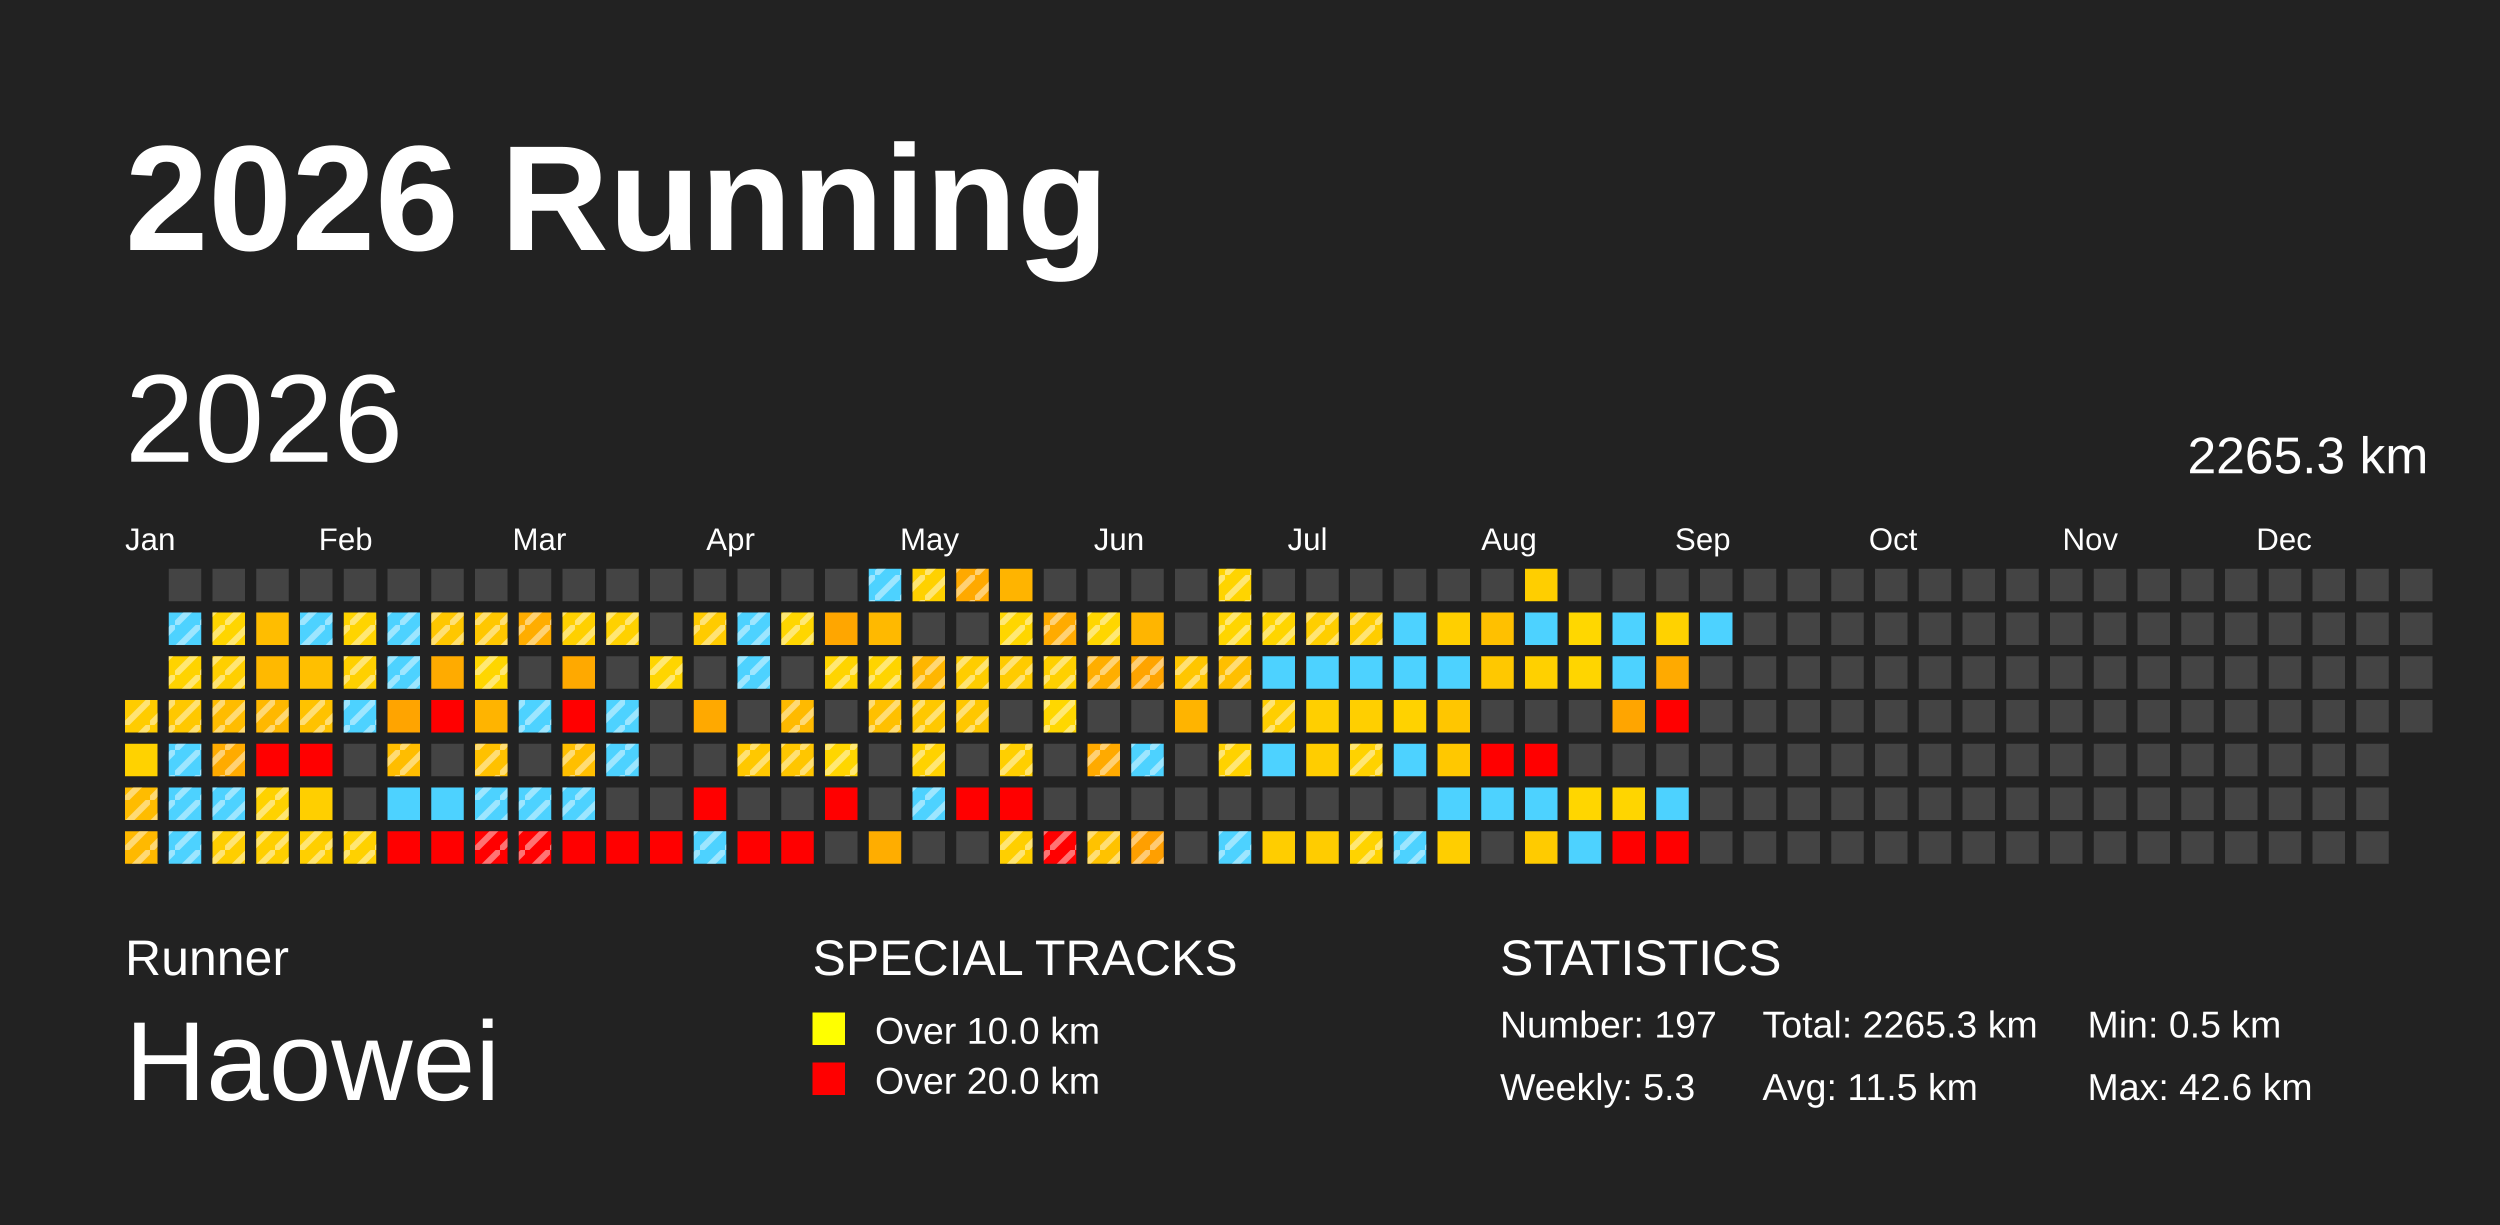
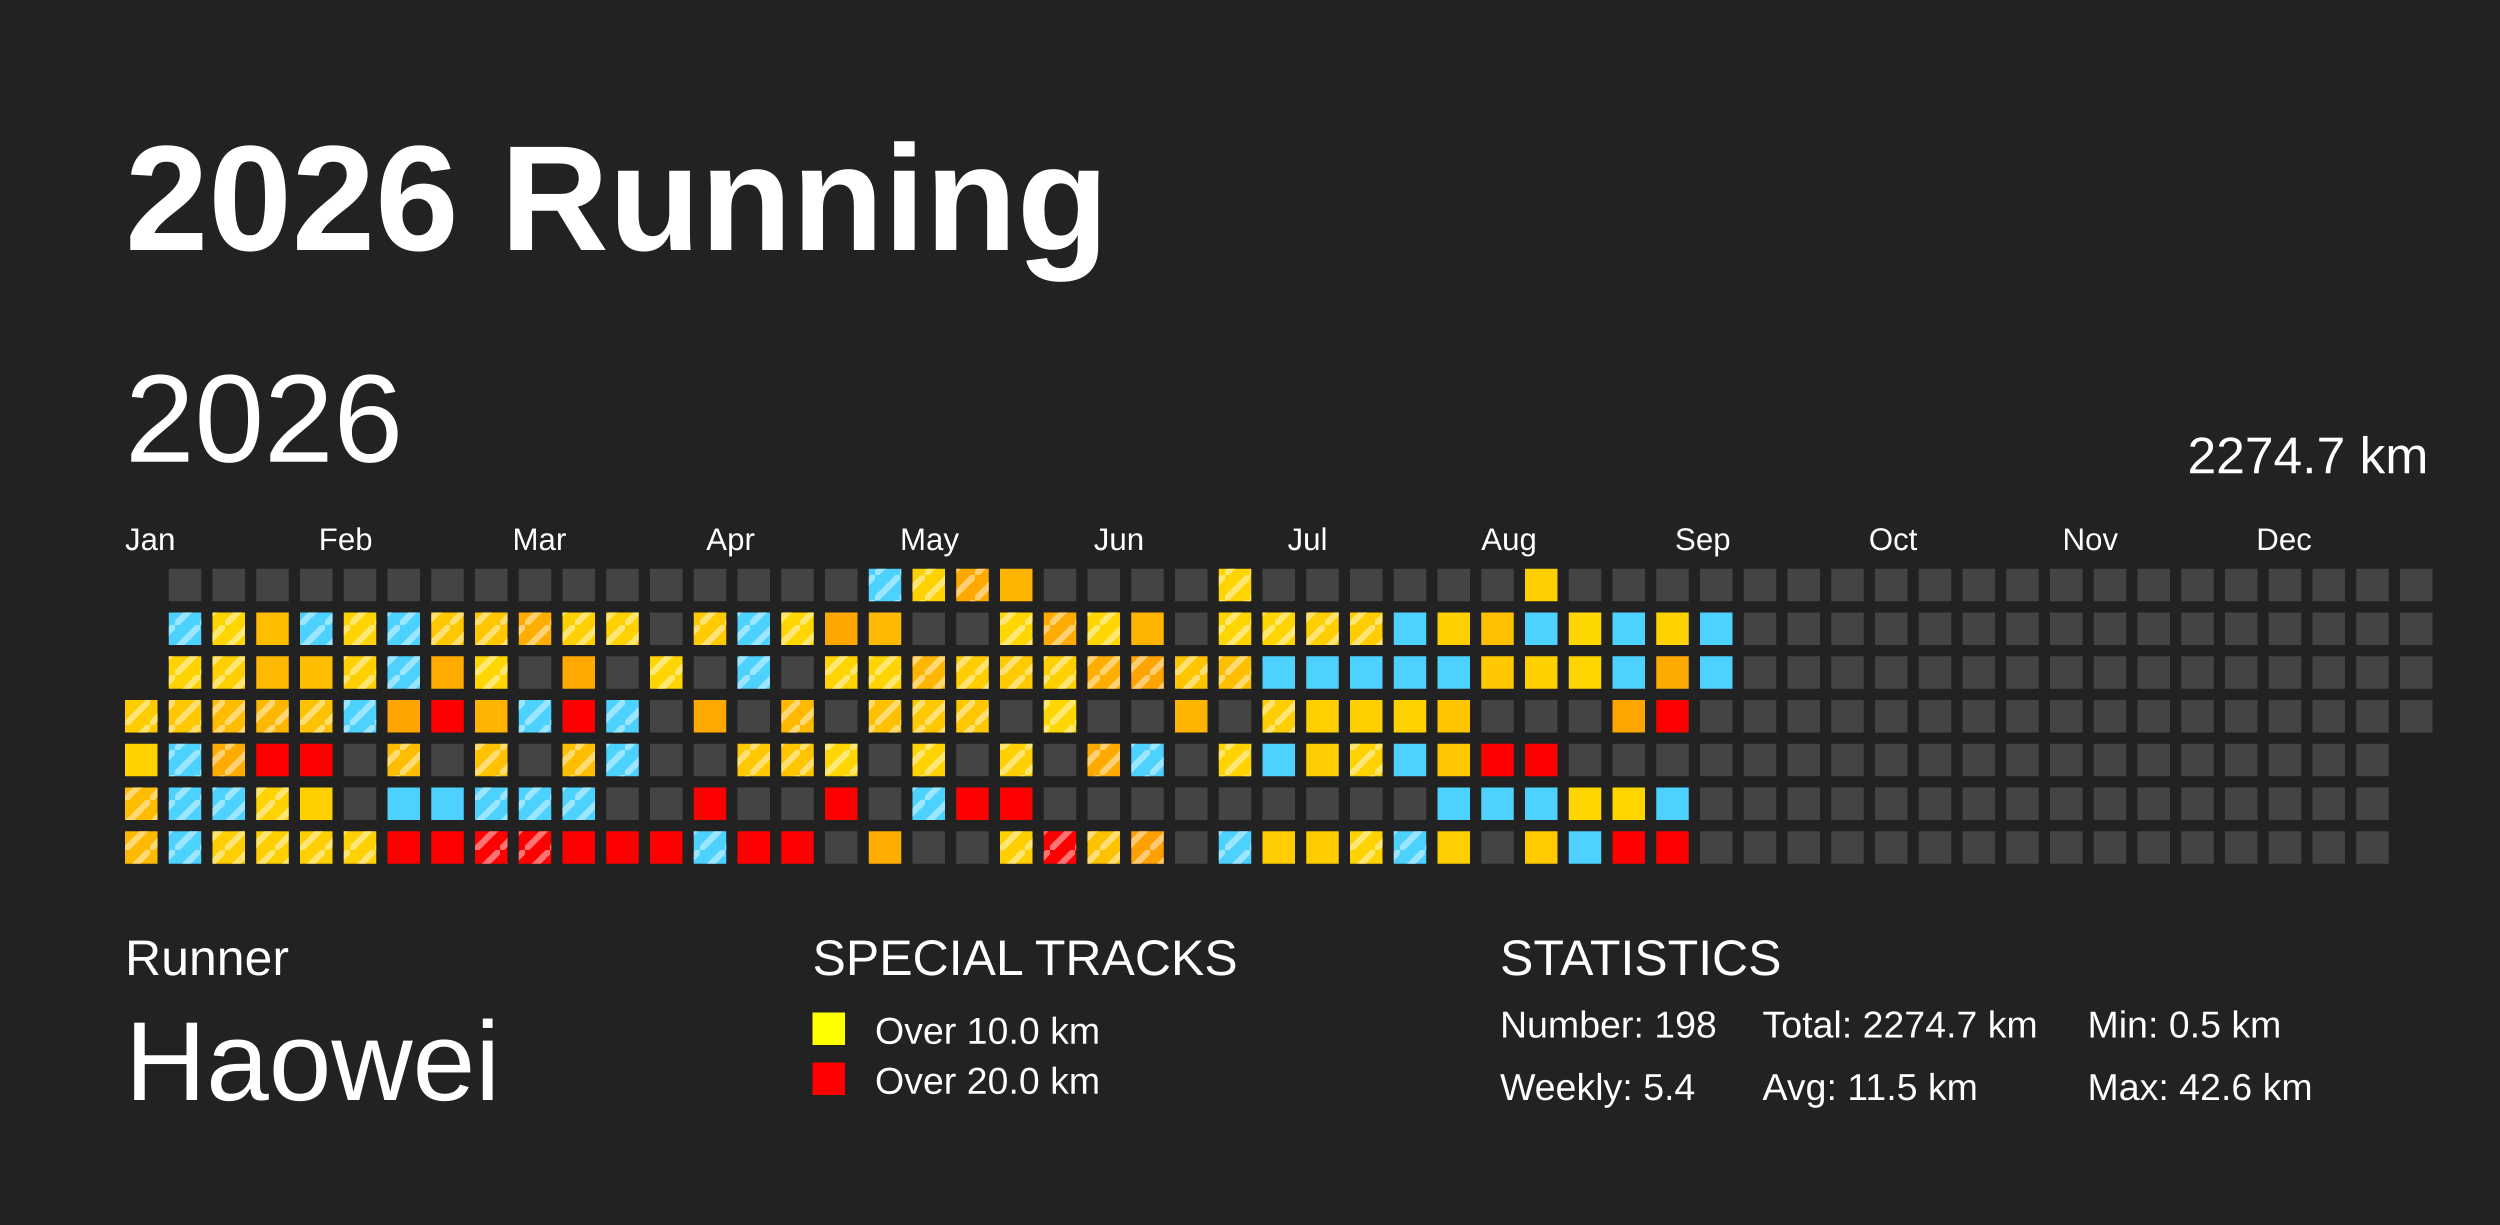
<svg xmlns="http://www.w3.org/2000/svg" baseProfile="full" height="98mm" version="1.1" viewBox="0,0,200,98" width="200mm">
  <defs>
    <pattern height="2" id="indoor-stripe" patternUnits="userSpaceOnUse" width="2">
      <line stroke="white" stroke-opacity="0.45" stroke-width="0.5" x1="0" x2="2" y1="2" y2="0" />
    </pattern>
  </defs>
  <rect fill="#222222" height="98" width="200" x="0" y="0" />
  <text fill="#FFFFFF" style="font-size:12px; font-family:Arial; font-weight:bold;" x="10" y="20">2026 Running</text>
  <text fill="#FFFFFF" style="font-size:4px; font-family:Arial" x="10" y="78">Runner</text>
  <text fill="#FFFFFF" style="font-size:9px; font-family:Arial" x="10" y="88">Haowei</text>
  <text fill="#FFFFFF" style="font-size:4px; font-family:Arial" x="65" y="78">SPECIAL TRACKS</text>
  <rect fill="yellow" height="2.6" width="2.6" x="65" y="81" />
  <text fill="#FFFFFF" style="font-size:3px; font-family:Arial" x="70" y="83.5">Over 10.0 km</text>
  <rect fill="red" height="2.6" width="2.6" x="65" y="85" />
  <text fill="#FFFFFF" style="font-size:3px; font-family:Arial" x="70" y="87.5">Over 20.0 km</text>
  <text fill="#FFFFFF" style="font-size:4px; font-family:Arial" x="120" y="78">STATISTICS</text>
-   <text fill="#FFFFFF" style="font-size:3px; font-family:Arial" x="120" y="83">Number: 197</text>
-   <text fill="#FFFFFF" style="font-size:3px; font-family:Arial" x="120" y="88">Weekly: 5.3</text>
-   <text fill="#FFFFFF" style="font-size:3px; font-family:Arial" x="141" y="83">Total: 2265.3 km</text>
+   <text fill="#FFFFFF" style="font-size:3px; font-family:Arial" x="120" y="83">Number: 198</text>
+   <text fill="#FFFFFF" style="font-size:3px; font-family:Arial" x="120" y="88">Weekly: 5.4</text>
+   <text fill="#FFFFFF" style="font-size:3px; font-family:Arial" x="141" y="83">Total: 2274.7 km</text>
  <text fill="#FFFFFF" style="font-size:3px; font-family:Arial" x="141" y="88">Avg: 11.5 km</text>
  <text fill="#FFFFFF" style="font-size:3px; font-family:Arial" x="167" y="83">Min: 0.5 km</text>
  <text fill="#FFFFFF" style="font-size:3px; font-family:Arial" x="167" y="88">Max: 42.6 km</text>
  <text dominant-baseline="hanging" fill="#FFFFFF" style="font-size:10.0px; font-family:Arial;" x="10" y="30">2026</text>
-   <text dominant-baseline="hanging" fill="#FFFFFF" style="font-size:4.125px; font-family:Arial;" x="175" y="35">2265.3 km</text>
+   <text dominant-baseline="hanging" fill="#FFFFFF" style="font-size:4.125px; font-family:Arial;" x="175" y="35">2274.7 km</text>
  <text fill="#FFFFFF" style="font-size:2.5px; font-family:Arial" x="10.0" y="44">Jan</text>
  <text fill="#FFFFFF" style="font-size:2.5px; font-family:Arial" x="25.5" y="44">Feb</text>
  <text fill="#FFFFFF" style="font-size:2.5px; font-family:Arial" x="41.0" y="44">Mar</text>
  <text fill="#FFFFFF" style="font-size:2.5px; font-family:Arial" x="56.5" y="44">Apr</text>
  <text fill="#FFFFFF" style="font-size:2.5px; font-family:Arial" x="72.0" y="44">May</text>
  <text fill="#FFFFFF" style="font-size:2.5px; font-family:Arial" x="87.5" y="44">Jun</text>
  <text fill="#FFFFFF" style="font-size:2.5px; font-family:Arial" x="103.0" y="44">Jul</text>
  <text fill="#FFFFFF" style="font-size:2.5px; font-family:Arial" x="118.5" y="44">Aug</text>
  <text fill="#FFFFFF" style="font-size:2.5px; font-family:Arial" x="134.0" y="44">Sep</text>
  <text fill="#FFFFFF" style="font-size:2.5px; font-family:Arial" x="149.5" y="44">Oct</text>
  <text fill="#FFFFFF" style="font-size:2.5px; font-family:Arial" x="165.0" y="44">Nov</text>
  <text fill="#FFFFFF" style="font-size:2.5px; font-family:Arial" x="180.5" y="44">Dec</text>
  <rect fill="#ffcc00" height="2.6" width="2.6" x="10.0" y="56.0" />
  <rect fill="url(#indoor-stripe)" height="2.6" style="pointer-events: none;" width="2.6" x="10.0" y="56.0" />
  <rect fill="#ffd200" height="2.6" width="2.6" x="10.0" y="59.5" />
  <rect fill="#ffbc00" height="2.6" width="2.6" x="10.0" y="63.0" />
  <rect fill="url(#indoor-stripe)" height="2.6" style="pointer-events: none;" width="2.6" x="10.0" y="63.0" />
  <rect fill="#ffb900" height="2.6" width="2.6" x="10.0" y="66.5" />
  <rect fill="url(#indoor-stripe)" height="2.6" style="pointer-events: none;" width="2.6" x="10.0" y="66.5" />
  <rect fill="#444444" height="2.6" width="2.6" x="13.5" y="45.5" />
  <rect fill="#4dd2ff" height="2.6" width="2.6" x="13.5" y="49.0" />
  <rect fill="url(#indoor-stripe)" height="2.6" style="pointer-events: none;" width="2.6" x="13.5" y="49.0" />
  <rect fill="#ffd300" height="2.6" width="2.6" x="13.5" y="52.5" />
  <rect fill="url(#indoor-stripe)" height="2.6" style="pointer-events: none;" width="2.6" x="13.5" y="52.5" />
  <rect fill="#ffc800" height="2.6" width="2.6" x="13.5" y="56.0" />
  <rect fill="url(#indoor-stripe)" height="2.6" style="pointer-events: none;" width="2.6" x="13.5" y="56.0" />
  <rect fill="#4dd2ff" height="2.6" width="2.6" x="13.5" y="59.5" />
  <rect fill="url(#indoor-stripe)" height="2.6" style="pointer-events: none;" width="2.6" x="13.5" y="59.5" />
  <rect fill="#4dd2ff" height="2.6" width="2.6" x="13.5" y="63.0" />
  <rect fill="url(#indoor-stripe)" height="2.6" style="pointer-events: none;" width="2.6" x="13.5" y="63.0" />
  <rect fill="#4dd2ff" height="2.6" width="2.6" x="13.5" y="66.5" />
  <rect fill="url(#indoor-stripe)" height="2.6" style="pointer-events: none;" width="2.6" x="13.5" y="66.5" />
  <rect fill="#444444" height="2.6" width="2.6" x="17.0" y="45.5" />
  <rect fill="#ffd500" height="2.6" width="2.6" x="17.0" y="49.0" />
  <rect fill="url(#indoor-stripe)" height="2.6" style="pointer-events: none;" width="2.6" x="17.0" y="49.0" />
  <rect fill="#ffcf00" height="2.6" width="2.6" x="17.0" y="52.5" />
  <rect fill="url(#indoor-stripe)" height="2.6" style="pointer-events: none;" width="2.6" x="17.0" y="52.5" />
  <rect fill="#ffbc00" height="2.6" width="2.6" x="17.0" y="56.0" />
  <rect fill="url(#indoor-stripe)" height="2.6" style="pointer-events: none;" width="2.6" x="17.0" y="56.0" />
  <rect fill="#ffab00" height="2.6" width="2.6" x="17.0" y="59.5" />
  <rect fill="url(#indoor-stripe)" height="2.6" style="pointer-events: none;" width="2.6" x="17.0" y="59.5" />
  <rect fill="#4dd2ff" height="2.6" width="2.6" x="17.0" y="63.0" />
  <rect fill="url(#indoor-stripe)" height="2.6" style="pointer-events: none;" width="2.6" x="17.0" y="63.0" />
  <rect fill="#ffce00" height="2.6" width="2.6" x="17.0" y="66.5" />
  <rect fill="url(#indoor-stripe)" height="2.6" style="pointer-events: none;" width="2.6" x="17.0" y="66.5" />
  <rect fill="#444444" height="2.6" width="2.6" x="20.5" y="45.5" />
  <rect fill="#ffbd00" height="2.6" width="2.6" x="20.5" y="49.0" />
  <rect fill="#ffb900" height="2.6" width="2.6" x="20.5" y="52.5" />
  <rect fill="#ffb800" height="2.6" width="2.6" x="20.5" y="56.0" />
  <rect fill="url(#indoor-stripe)" height="2.6" style="pointer-events: none;" width="2.6" x="20.5" y="56.0" />
  <rect fill="red" height="2.6" width="2.6" x="20.5" y="59.5" />
  <rect fill="#ffd200" height="2.6" width="2.6" x="20.5" y="63.0" />
  <rect fill="url(#indoor-stripe)" height="2.6" style="pointer-events: none;" width="2.6" x="20.5" y="63.0" />
  <rect fill="#ffcf00" height="2.6" width="2.6" x="20.5" y="66.5" />
  <rect fill="url(#indoor-stripe)" height="2.6" style="pointer-events: none;" width="2.6" x="20.5" y="66.5" />
  <rect fill="#444444" height="2.6" width="2.6" x="24.0" y="45.5" />
  <rect fill="#4dd2ff" height="2.6" width="2.6" x="24.0" y="49.0" />
  <rect fill="url(#indoor-stripe)" height="2.6" style="pointer-events: none;" width="2.6" x="24.0" y="49.0" />
  <rect fill="#ffbf00" height="2.6" width="2.6" x="24.0" y="52.5" />
  <rect fill="#ffc200" height="2.6" width="2.6" x="24.0" y="56.0" />
  <rect fill="url(#indoor-stripe)" height="2.6" style="pointer-events: none;" width="2.6" x="24.0" y="56.0" />
  <rect fill="red" height="2.6" width="2.6" x="24.0" y="59.5" />
  <rect fill="#ffcf00" height="2.6" width="2.6" x="24.0" y="63.0" />
  <rect fill="#ffcf00" height="2.6" width="2.6" x="24.0" y="66.5" />
  <rect fill="url(#indoor-stripe)" height="2.6" style="pointer-events: none;" width="2.6" x="24.0" y="66.5" />
  <rect fill="#444444" height="2.6" width="2.6" x="27.5" y="45.5" />
  <rect fill="#ffd400" height="2.6" width="2.6" x="27.5" y="49.0" />
  <rect fill="url(#indoor-stripe)" height="2.6" style="pointer-events: none;" width="2.6" x="27.5" y="49.0" />
  <rect fill="#ffd000" height="2.6" width="2.6" x="27.5" y="52.5" />
  <rect fill="url(#indoor-stripe)" height="2.6" style="pointer-events: none;" width="2.6" x="27.5" y="52.5" />
  <rect fill="#4dd2ff" height="2.6" width="2.6" x="27.5" y="56.0" />
  <rect fill="url(#indoor-stripe)" height="2.6" style="pointer-events: none;" width="2.6" x="27.5" y="56.0" />
  <rect fill="#444444" height="2.6" width="2.6" x="27.5" y="59.5" />
  <rect fill="#444444" height="2.6" width="2.6" x="27.5" y="63.0" />
  <rect fill="#ffd100" height="2.6" width="2.6" x="27.5" y="66.5" />
  <rect fill="url(#indoor-stripe)" height="2.6" style="pointer-events: none;" width="2.6" x="27.5" y="66.5" />
  <rect fill="#444444" height="2.6" width="2.6" x="31.0" y="45.5" />
  <rect fill="#4dd2ff" height="2.6" width="2.6" x="31.0" y="49.0" />
  <rect fill="url(#indoor-stripe)" height="2.6" style="pointer-events: none;" width="2.6" x="31.0" y="49.0" />
  <rect fill="#4dd2ff" height="2.6" width="2.6" x="31.0" y="52.5" />
  <rect fill="url(#indoor-stripe)" height="2.6" style="pointer-events: none;" width="2.6" x="31.0" y="52.5" />
  <rect fill="#ffa400" height="2.6" width="2.6" x="31.0" y="56.0" />
  <rect fill="#ffbd00" height="2.6" width="2.6" x="31.0" y="59.5" />
  <rect fill="url(#indoor-stripe)" height="2.6" style="pointer-events: none;" width="2.6" x="31.0" y="59.5" />
  <rect fill="#4dd2ff" height="2.6" width="2.6" x="31.0" y="63.0" />
  <rect fill="red" height="2.6" width="2.6" x="31.0" y="66.5" />
  <rect fill="#444444" height="2.6" width="2.6" x="34.5" y="45.5" />
  <rect fill="#ffc700" height="2.6" width="2.6" x="34.5" y="49.0" />
  <rect fill="url(#indoor-stripe)" height="2.6" style="pointer-events: none;" width="2.6" x="34.5" y="49.0" />
  <rect fill="#ffab00" height="2.6" width="2.6" x="34.5" y="52.5" />
  <rect fill="red" height="2.6" width="2.6" x="34.5" y="56.0" />
  <rect fill="#444444" height="2.6" width="2.6" x="34.5" y="59.5" />
  <rect fill="#4dd2ff" height="2.6" width="2.6" x="34.5" y="63.0" />
  <rect fill="red" height="2.6" width="2.6" x="34.5" y="66.5" />
  <rect fill="#444444" height="2.6" width="2.6" x="38.0" y="45.5" />
  <rect fill="#ffc700" height="2.6" width="2.6" x="38.0" y="49.0" />
  <rect fill="url(#indoor-stripe)" height="2.6" style="pointer-events: none;" width="2.6" x="38.0" y="49.0" />
  <rect fill="#ffd600" height="2.6" width="2.6" x="38.0" y="52.5" />
  <rect fill="url(#indoor-stripe)" height="2.6" style="pointer-events: none;" width="2.6" x="38.0" y="52.5" />
  <rect fill="#ffb400" height="2.6" width="2.6" x="38.0" y="56.0" />
  <rect fill="#ffc100" height="2.6" width="2.6" x="38.0" y="59.5" />
  <rect fill="url(#indoor-stripe)" height="2.6" style="pointer-events: none;" width="2.6" x="38.0" y="59.5" />
  <rect fill="#4dd2ff" height="2.6" width="2.6" x="38.0" y="63.0" />
  <rect fill="url(#indoor-stripe)" height="2.6" style="pointer-events: none;" width="2.6" x="38.0" y="63.0" />
  <rect fill="red" height="2.6" width="2.6" x="38.0" y="66.5" />
  <rect fill="url(#indoor-stripe)" height="2.6" style="pointer-events: none;" width="2.6" x="38.0" y="66.5" />
  <rect fill="#444444" height="2.6" width="2.6" x="41.5" y="45.5" />
  <rect fill="#ffad00" height="2.6" width="2.6" x="41.5" y="49.0" />
  <rect fill="url(#indoor-stripe)" height="2.6" style="pointer-events: none;" width="2.6" x="41.5" y="49.0" />
  <rect fill="#444444" height="2.6" width="2.6" x="41.5" y="52.5" />
  <rect fill="#4dd2ff" height="2.6" width="2.6" x="41.5" y="56.0" />
  <rect fill="url(#indoor-stripe)" height="2.6" style="pointer-events: none;" width="2.6" x="41.5" y="56.0" />
  <rect fill="#444444" height="2.6" width="2.6" x="41.5" y="59.5" />
  <rect fill="#4dd2ff" height="2.6" width="2.6" x="41.5" y="63.0" />
  <rect fill="url(#indoor-stripe)" height="2.6" style="pointer-events: none;" width="2.6" x="41.5" y="63.0" />
  <rect fill="red" height="2.6" width="2.6" x="41.5" y="66.5" />
  <rect fill="url(#indoor-stripe)" height="2.6" style="pointer-events: none;" width="2.6" x="41.5" y="66.5" />
  <rect fill="#444444" height="2.6" width="2.6" x="45.0" y="45.5" />
  <rect fill="#ffd000" height="2.6" width="2.6" x="45.0" y="49.0" />
  <rect fill="url(#indoor-stripe)" height="2.6" style="pointer-events: none;" width="2.6" x="45.0" y="49.0" />
  <rect fill="#ffa900" height="2.6" width="2.6" x="45.0" y="52.5" />
  <rect fill="red" height="2.6" width="2.6" x="45.0" y="56.0" />
  <rect fill="#ffbf00" height="2.6" width="2.6" x="45.0" y="59.5" />
  <rect fill="url(#indoor-stripe)" height="2.6" style="pointer-events: none;" width="2.6" x="45.0" y="59.5" />
  <rect fill="#4dd2ff" height="2.6" width="2.6" x="45.0" y="63.0" />
  <rect fill="url(#indoor-stripe)" height="2.6" style="pointer-events: none;" width="2.6" x="45.0" y="63.0" />
  <rect fill="red" height="2.6" width="2.6" x="45.0" y="66.5" />
  <rect fill="#444444" height="2.6" width="2.6" x="48.5" y="45.5" />
  <rect fill="#ffd100" height="2.6" width="2.6" x="48.5" y="49.0" />
  <rect fill="url(#indoor-stripe)" height="2.6" style="pointer-events: none;" width="2.6" x="48.5" y="49.0" />
  <rect fill="#444444" height="2.6" width="2.6" x="48.5" y="52.5" />
  <rect fill="#4dd2ff" height="2.6" width="2.6" x="48.5" y="56.0" />
  <rect fill="url(#indoor-stripe)" height="2.6" style="pointer-events: none;" width="2.6" x="48.5" y="56.0" />
  <rect fill="#4dd2ff" height="2.6" width="2.6" x="48.5" y="59.5" />
  <rect fill="url(#indoor-stripe)" height="2.6" style="pointer-events: none;" width="2.6" x="48.5" y="59.5" />
  <rect fill="#444444" height="2.6" width="2.6" x="48.5" y="63.0" />
  <rect fill="red" height="2.6" width="2.6" x="48.5" y="66.5" />
  <rect fill="#444444" height="2.6" width="2.6" x="52.0" y="45.5" />
  <rect fill="#444444" height="2.6" width="2.6" x="52.0" y="49.0" />
  <rect fill="#ffd500" height="2.6" width="2.6" x="52.0" y="52.5" />
  <rect fill="url(#indoor-stripe)" height="2.6" style="pointer-events: none;" width="2.6" x="52.0" y="52.5" />
  <rect fill="#444444" height="2.6" width="2.6" x="52.0" y="56.0" />
  <rect fill="#444444" height="2.6" width="2.6" x="52.0" y="59.5" />
  <rect fill="#444444" height="2.6" width="2.6" x="52.0" y="63.0" />
  <rect fill="red" height="2.6" width="2.6" x="52.0" y="66.5" />
  <rect fill="#444444" height="2.6" width="2.6" x="55.5" y="45.5" />
  <rect fill="#ffcb00" height="2.6" width="2.6" x="55.5" y="49.0" />
  <rect fill="url(#indoor-stripe)" height="2.6" style="pointer-events: none;" width="2.6" x="55.5" y="49.0" />
  <rect fill="#444444" height="2.6" width="2.6" x="55.5" y="52.5" />
  <rect fill="#ffa900" height="2.6" width="2.6" x="55.5" y="56.0" />
  <rect fill="#444444" height="2.6" width="2.6" x="55.5" y="59.5" />
  <rect fill="red" height="2.6" width="2.6" x="55.5" y="63.0" />
  <rect fill="#4dd2ff" height="2.6" width="2.6" x="55.5" y="66.5" />
  <rect fill="url(#indoor-stripe)" height="2.6" style="pointer-events: none;" width="2.6" x="55.5" y="66.5" />
  <rect fill="#444444" height="2.6" width="2.6" x="59.0" y="45.5" />
  <rect fill="#4dd2ff" height="2.6" width="2.6" x="59.0" y="49.0" />
  <rect fill="url(#indoor-stripe)" height="2.6" style="pointer-events: none;" width="2.6" x="59.0" y="49.0" />
  <rect fill="#4dd2ff" height="2.6" width="2.6" x="59.0" y="52.5" />
  <rect fill="url(#indoor-stripe)" height="2.6" style="pointer-events: none;" width="2.6" x="59.0" y="52.5" />
  <rect fill="#444444" height="2.6" width="2.6" x="59.0" y="56.0" />
  <rect fill="#ffc800" height="2.6" width="2.6" x="59.0" y="59.5" />
  <rect fill="url(#indoor-stripe)" height="2.6" style="pointer-events: none;" width="2.6" x="59.0" y="59.5" />
  <rect fill="#444444" height="2.6" width="2.6" x="59.0" y="63.0" />
  <rect fill="red" height="2.6" width="2.6" x="59.0" y="66.5" />
  <rect fill="#444444" height="2.6" width="2.6" x="62.5" y="45.5" />
  <rect fill="#ffd600" height="2.6" width="2.6" x="62.5" y="49.0" />
  <rect fill="url(#indoor-stripe)" height="2.6" style="pointer-events: none;" width="2.6" x="62.5" y="49.0" />
  <rect fill="#444444" height="2.6" width="2.6" x="62.5" y="52.5" />
  <rect fill="#ffba00" height="2.6" width="2.6" x="62.5" y="56.0" />
  <rect fill="url(#indoor-stripe)" height="2.6" style="pointer-events: none;" width="2.6" x="62.5" y="56.0" />
  <rect fill="#ffc600" height="2.6" width="2.6" x="62.5" y="59.5" />
  <rect fill="url(#indoor-stripe)" height="2.6" style="pointer-events: none;" width="2.6" x="62.5" y="59.5" />
  <rect fill="#444444" height="2.6" width="2.6" x="62.5" y="63.0" />
  <rect fill="red" height="2.6" width="2.6" x="62.5" y="66.5" />
  <rect fill="#444444" height="2.6" width="2.6" x="66.0" y="45.5" />
  <rect fill="#ffa600" height="2.6" width="2.6" x="66.0" y="49.0" />
  <rect fill="#ffd400" height="2.6" width="2.6" x="66.0" y="52.5" />
  <rect fill="url(#indoor-stripe)" height="2.6" style="pointer-events: none;" width="2.6" x="66.0" y="52.5" />
  <rect fill="#444444" height="2.6" width="2.6" x="66.0" y="56.0" />
  <rect fill="#ffd600" height="2.6" width="2.6" x="66.0" y="59.5" />
  <rect fill="url(#indoor-stripe)" height="2.6" style="pointer-events: none;" width="2.6" x="66.0" y="59.5" />
  <rect fill="red" height="2.6" width="2.6" x="66.0" y="63.0" />
  <rect fill="#444444" height="2.6" width="2.6" x="66.0" y="66.5" />
  <rect fill="#4dd2ff" height="2.6" width="2.6" x="69.5" y="45.5" />
  <rect fill="url(#indoor-stripe)" height="2.6" style="pointer-events: none;" width="2.6" x="69.5" y="45.5" />
  <rect fill="#ffb900" height="2.6" width="2.6" x="69.5" y="49.0" />
  <rect fill="#ffd400" height="2.6" width="2.6" x="69.5" y="52.5" />
  <rect fill="url(#indoor-stripe)" height="2.6" style="pointer-events: none;" width="2.6" x="69.5" y="52.5" />
  <rect fill="#ffc000" height="2.6" width="2.6" x="69.5" y="56.0" />
  <rect fill="url(#indoor-stripe)" height="2.6" style="pointer-events: none;" width="2.6" x="69.5" y="56.0" />
  <rect fill="#444444" height="2.6" width="2.6" x="69.5" y="59.5" />
  <rect fill="#444444" height="2.6" width="2.6" x="69.5" y="63.0" />
  <rect fill="#ffad00" height="2.6" width="2.6" x="69.5" y="66.5" />
  <rect fill="#ffd100" height="2.6" width="2.6" x="73.0" y="45.5" />
  <rect fill="url(#indoor-stripe)" height="2.6" style="pointer-events: none;" width="2.6" x="73.0" y="45.5" />
  <rect fill="#444444" height="2.6" width="2.6" x="73.0" y="49.0" />
  <rect fill="#ffb600" height="2.6" width="2.6" x="73.0" y="52.5" />
  <rect fill="url(#indoor-stripe)" height="2.6" style="pointer-events: none;" width="2.6" x="73.0" y="52.5" />
  <rect fill="#ffc800" height="2.6" width="2.6" x="73.0" y="56.0" />
  <rect fill="url(#indoor-stripe)" height="2.6" style="pointer-events: none;" width="2.6" x="73.0" y="56.0" />
  <rect fill="#ffd200" height="2.6" width="2.6" x="73.0" y="59.5" />
  <rect fill="url(#indoor-stripe)" height="2.6" style="pointer-events: none;" width="2.6" x="73.0" y="59.5" />
  <rect fill="#4dd2ff" height="2.6" width="2.6" x="73.0" y="63.0" />
  <rect fill="url(#indoor-stripe)" height="2.6" style="pointer-events: none;" width="2.6" x="73.0" y="63.0" />
  <rect fill="#444444" height="2.6" width="2.6" x="73.0" y="66.5" />
  <rect fill="#ffa900" height="2.6" width="2.6" x="76.5" y="45.5" />
  <rect fill="url(#indoor-stripe)" height="2.6" style="pointer-events: none;" width="2.6" x="76.5" y="45.5" />
  <rect fill="#444444" height="2.6" width="2.6" x="76.5" y="49.0" />
  <rect fill="#ffcd00" height="2.6" width="2.6" x="76.5" y="52.5" />
  <rect fill="url(#indoor-stripe)" height="2.6" style="pointer-events: none;" width="2.6" x="76.5" y="52.5" />
  <rect fill="#ffc700" height="2.6" width="2.6" x="76.5" y="56.0" />
  <rect fill="url(#indoor-stripe)" height="2.6" style="pointer-events: none;" width="2.6" x="76.5" y="56.0" />
  <rect fill="#444444" height="2.6" width="2.6" x="76.5" y="59.5" />
  <rect fill="red" height="2.6" width="2.6" x="76.5" y="63.0" />
  <rect fill="#444444" height="2.6" width="2.6" x="76.5" y="66.5" />
  <rect fill="#ffb400" height="2.6" width="2.6" x="80.0" y="45.5" />
  <rect fill="#ffd600" height="2.6" width="2.6" x="80.0" y="49.0" />
  <rect fill="url(#indoor-stripe)" height="2.6" style="pointer-events: none;" width="2.6" x="80.0" y="49.0" />
  <rect fill="#ffcb00" height="2.6" width="2.6" x="80.0" y="52.5" />
  <rect fill="url(#indoor-stripe)" height="2.6" style="pointer-events: none;" width="2.6" x="80.0" y="52.5" />
  <rect fill="#444444" height="2.6" width="2.6" x="80.0" y="56.0" />
  <rect fill="#ffcf00" height="2.6" width="2.6" x="80.0" y="59.5" />
  <rect fill="url(#indoor-stripe)" height="2.6" style="pointer-events: none;" width="2.6" x="80.0" y="59.5" />
  <rect fill="red" height="2.6" width="2.6" x="80.0" y="63.0" />
  <rect fill="#ffcf00" height="2.6" width="2.6" x="80.0" y="66.5" />
  <rect fill="url(#indoor-stripe)" height="2.6" style="pointer-events: none;" width="2.6" x="80.0" y="66.5" />
  <rect fill="#444444" height="2.6" width="2.6" x="83.5" y="45.5" />
  <rect fill="#ffab00" height="2.6" width="2.6" x="83.5" y="49.0" />
  <rect fill="url(#indoor-stripe)" height="2.6" style="pointer-events: none;" width="2.6" x="83.5" y="49.0" />
  <rect fill="#ffd000" height="2.6" width="2.6" x="83.5" y="52.5" />
  <rect fill="url(#indoor-stripe)" height="2.6" style="pointer-events: none;" width="2.6" x="83.5" y="52.5" />
  <rect fill="#ffd700" height="2.6" width="2.6" x="83.5" y="56.0" />
  <rect fill="url(#indoor-stripe)" height="2.6" style="pointer-events: none;" width="2.6" x="83.5" y="56.0" />
  <rect fill="#444444" height="2.6" width="2.6" x="83.5" y="59.5" />
  <rect fill="#444444" height="2.6" width="2.6" x="83.5" y="63.0" />
  <rect fill="red" height="2.6" width="2.6" x="83.5" y="66.5" />
  <rect fill="url(#indoor-stripe)" height="2.6" style="pointer-events: none;" width="2.6" x="83.5" y="66.5" />
  <rect fill="#444444" height="2.6" width="2.6" x="87.0" y="45.5" />
  <rect fill="#ffd600" height="2.6" width="2.6" x="87.0" y="49.0" />
  <rect fill="url(#indoor-stripe)" height="2.6" style="pointer-events: none;" width="2.6" x="87.0" y="49.0" />
  <rect fill="#ffae00" height="2.6" width="2.6" x="87.0" y="52.5" />
  <rect fill="url(#indoor-stripe)" height="2.6" style="pointer-events: none;" width="2.6" x="87.0" y="52.5" />
  <rect fill="#444444" height="2.6" width="2.6" x="87.0" y="56.0" />
  <rect fill="#ffaa00" height="2.6" width="2.6" x="87.0" y="59.5" />
  <rect fill="url(#indoor-stripe)" height="2.6" style="pointer-events: none;" width="2.6" x="87.0" y="59.5" />
  <rect fill="#444444" height="2.6" width="2.6" x="87.0" y="63.0" />
  <rect fill="#ffc200" height="2.6" width="2.6" x="87.0" y="66.5" />
  <rect fill="url(#indoor-stripe)" height="2.6" style="pointer-events: none;" width="2.6" x="87.0" y="66.5" />
  <rect fill="#444444" height="2.6" width="2.6" x="90.5" y="45.5" />
  <rect fill="#ffb500" height="2.6" width="2.6" x="90.5" y="49.0" />
  <rect fill="#ffa400" height="2.6" width="2.6" x="90.5" y="52.5" />
  <rect fill="url(#indoor-stripe)" height="2.6" style="pointer-events: none;" width="2.6" x="90.5" y="52.5" />
  <rect fill="#444444" height="2.6" width="2.6" x="90.5" y="56.0" />
  <rect fill="#4dd2ff" height="2.6" width="2.6" x="90.5" y="59.5" />
  <rect fill="url(#indoor-stripe)" height="2.6" style="pointer-events: none;" width="2.6" x="90.5" y="59.5" />
  <rect fill="#444444" height="2.6" width="2.6" x="90.5" y="63.0" />
  <rect fill="#ff9f00" height="2.6" width="2.6" x="90.5" y="66.5" />
  <rect fill="url(#indoor-stripe)" height="2.6" style="pointer-events: none;" width="2.6" x="90.5" y="66.5" />
  <rect fill="#444444" height="2.6" width="2.6" x="94.0" y="45.5" />
  <rect fill="#444444" height="2.6" width="2.6" x="94.0" y="49.0" />
  <rect fill="#ffc600" height="2.6" width="2.6" x="94.0" y="52.5" />
  <rect fill="url(#indoor-stripe)" height="2.6" style="pointer-events: none;" width="2.6" x="94.0" y="52.5" />
  <rect fill="#ffb400" height="2.6" width="2.6" x="94.0" y="56.0" />
  <rect fill="#444444" height="2.6" width="2.6" x="94.0" y="59.5" />
  <rect fill="#444444" height="2.6" width="2.6" x="94.0" y="63.0" />
  <rect fill="#444444" height="2.6" width="2.6" x="94.0" y="66.5" />
  <rect fill="#ffd400" height="2.6" width="2.6" x="97.5" y="45.5" />
  <rect fill="url(#indoor-stripe)" height="2.6" style="pointer-events: none;" width="2.6" x="97.5" y="45.5" />
  <rect fill="#ffd500" height="2.6" width="2.6" x="97.5" y="49.0" />
  <rect fill="url(#indoor-stripe)" height="2.6" style="pointer-events: none;" width="2.6" x="97.5" y="49.0" />
  <rect fill="#ffbf00" height="2.6" width="2.6" x="97.5" y="52.5" />
  <rect fill="url(#indoor-stripe)" height="2.6" style="pointer-events: none;" width="2.6" x="97.5" y="52.5" />
  <rect fill="#444444" height="2.6" width="2.6" x="97.5" y="56.0" />
  <rect fill="#ffd200" height="2.6" width="2.6" x="97.5" y="59.5" />
  <rect fill="url(#indoor-stripe)" height="2.6" style="pointer-events: none;" width="2.6" x="97.5" y="59.5" />
  <rect fill="#444444" height="2.6" width="2.6" x="97.5" y="63.0" />
  <rect fill="#4dd2ff" height="2.6" width="2.6" x="97.5" y="66.5" />
  <rect fill="url(#indoor-stripe)" height="2.6" style="pointer-events: none;" width="2.6" x="97.5" y="66.5" />
  <rect fill="#444444" height="2.6" width="2.6" x="101.0" y="45.5" />
  <rect fill="#ffd500" height="2.6" width="2.6" x="101.0" y="49.0" />
  <rect fill="url(#indoor-stripe)" height="2.6" style="pointer-events: none;" width="2.6" x="101.0" y="49.0" />
  <rect fill="#4dd2ff" height="2.6" width="2.6" x="101.0" y="52.5" />
  <rect fill="#ffce00" height="2.6" width="2.6" x="101.0" y="56.0" />
  <rect fill="url(#indoor-stripe)" height="2.6" style="pointer-events: none;" width="2.6" x="101.0" y="56.0" />
  <rect fill="#4dd2ff" height="2.6" width="2.6" x="101.0" y="59.5" />
  <rect fill="#444444" height="2.6" width="2.6" x="101.0" y="63.0" />
  <rect fill="#ffcd00" height="2.6" width="2.6" x="101.0" y="66.5" />
  <rect fill="#444444" height="2.6" width="2.6" x="104.5" y="45.5" />
  <rect fill="#ffce00" height="2.6" width="2.6" x="104.5" y="49.0" />
  <rect fill="url(#indoor-stripe)" height="2.6" style="pointer-events: none;" width="2.6" x="104.5" y="49.0" />
  <rect fill="#4dd2ff" height="2.6" width="2.6" x="104.5" y="52.5" />
  <rect fill="#ffcf00" height="2.6" width="2.6" x="104.5" y="56.0" />
  <rect fill="#ffcd00" height="2.6" width="2.6" x="104.5" y="59.5" />
  <rect fill="#444444" height="2.6" width="2.6" x="104.5" y="63.0" />
  <rect fill="#ffcc00" height="2.6" width="2.6" x="104.5" y="66.5" />
  <rect fill="#444444" height="2.6" width="2.6" x="108.0" y="45.5" />
  <rect fill="#ffcd00" height="2.6" width="2.6" x="108.0" y="49.0" />
  <rect fill="url(#indoor-stripe)" height="2.6" style="pointer-events: none;" width="2.6" x="108.0" y="49.0" />
  <rect fill="#4dd2ff" height="2.6" width="2.6" x="108.0" y="52.5" />
  <rect fill="#ffcf00" height="2.6" width="2.6" x="108.0" y="56.0" />
  <rect fill="#ffd200" height="2.6" width="2.6" x="108.0" y="59.5" />
  <rect fill="url(#indoor-stripe)" height="2.6" style="pointer-events: none;" width="2.6" x="108.0" y="59.5" />
  <rect fill="#444444" height="2.6" width="2.6" x="108.0" y="63.0" />
  <rect fill="#ffd300" height="2.6" width="2.6" x="108.0" y="66.5" />
  <rect fill="url(#indoor-stripe)" height="2.6" style="pointer-events: none;" width="2.6" x="108.0" y="66.5" />
  <rect fill="#444444" height="2.6" width="2.6" x="111.5" y="45.5" />
  <rect fill="#4dd2ff" height="2.6" width="2.6" x="111.5" y="49.0" />
  <rect fill="#4dd2ff" height="2.6" width="2.6" x="111.5" y="52.5" />
  <rect fill="#ffd200" height="2.6" width="2.6" x="111.5" y="56.0" />
  <rect fill="#4dd2ff" height="2.6" width="2.6" x="111.5" y="59.5" />
  <rect fill="#444444" height="2.6" width="2.6" x="111.5" y="63.0" />
  <rect fill="#4dd2ff" height="2.6" width="2.6" x="111.5" y="66.5" />
  <rect fill="url(#indoor-stripe)" height="2.6" style="pointer-events: none;" width="2.6" x="111.5" y="66.5" />
  <rect fill="#444444" height="2.6" width="2.6" x="115.0" y="45.5" />
  <rect fill="#ffcf00" height="2.6" width="2.6" x="115.0" y="49.0" />
  <rect fill="#4dd2ff" height="2.6" width="2.6" x="115.0" y="52.5" />
  <rect fill="#ffc600" height="2.6" width="2.6" x="115.0" y="56.0" />
  <rect fill="#ffc800" height="2.6" width="2.6" x="115.0" y="59.5" />
  <rect fill="#4dd2ff" height="2.6" width="2.6" x="115.0" y="63.0" />
  <rect fill="#ffce00" height="2.6" width="2.6" x="115.0" y="66.5" />
  <rect fill="#444444" height="2.6" width="2.6" x="118.5" y="45.5" />
  <rect fill="#ffc000" height="2.6" width="2.6" x="118.5" y="49.0" />
  <rect fill="#ffc800" height="2.6" width="2.6" x="118.5" y="52.5" />
  <rect fill="#444444" height="2.6" width="2.6" x="118.5" y="56.0" />
  <rect fill="red" height="2.6" width="2.6" x="118.5" y="59.5" />
  <rect fill="#4dd2ff" height="2.6" width="2.6" x="118.5" y="63.0" />
  <rect fill="#444444" height="2.6" width="2.6" x="118.5" y="66.5" />
  <rect fill="#ffce00" height="2.6" width="2.6" x="122.0" y="45.5" />
  <rect fill="#4dd2ff" height="2.6" width="2.6" x="122.0" y="49.0" />
  <rect fill="#ffd000" height="2.6" width="2.6" x="122.0" y="52.5" />
  <rect fill="#444444" height="2.6" width="2.6" x="122.0" y="56.0" />
  <rect fill="red" height="2.6" width="2.6" x="122.0" y="59.5" />
  <rect fill="#4dd2ff" height="2.6" width="2.6" x="122.0" y="63.0" />
  <rect fill="#ffcb00" height="2.6" width="2.6" x="122.0" y="66.5" />
  <rect fill="#444444" height="2.6" width="2.6" x="125.5" y="45.5" />
  <rect fill="#ffd700" height="2.6" width="2.6" x="125.5" y="49.0" />
  <rect fill="#ffd500" height="2.6" width="2.6" x="125.5" y="52.5" />
  <rect fill="#444444" height="2.6" width="2.6" x="125.5" y="56.0" />
  <rect fill="#444444" height="2.6" width="2.6" x="125.5" y="59.5" />
  <rect fill="#ffd600" height="2.6" width="2.6" x="125.5" y="63.0" />
  <rect fill="#4dd2ff" height="2.6" width="2.6" x="125.5" y="66.5" />
  <rect fill="#444444" height="2.6" width="2.6" x="129.0" y="45.5" />
  <rect fill="#4dd2ff" height="2.6" width="2.6" x="129.0" y="49.0" />
  <rect fill="#4dd2ff" height="2.6" width="2.6" x="129.0" y="52.5" />
  <rect fill="#ffa500" height="2.6" width="2.6" x="129.0" y="56.0" />
  <rect fill="#444444" height="2.6" width="2.6" x="129.0" y="59.5" />
  <rect fill="#ffd500" height="2.6" width="2.6" x="129.0" y="63.0" />
  <rect fill="red" height="2.6" width="2.6" x="129.0" y="66.5" />
  <rect fill="#444444" height="2.6" width="2.6" x="132.5" y="45.5" />
  <rect fill="#ffd200" height="2.6" width="2.6" x="132.5" y="49.0" />
  <rect fill="#ffaa00" height="2.6" width="2.6" x="132.5" y="52.5" />
  <rect fill="red" height="2.6" width="2.6" x="132.5" y="56.0" />
  <rect fill="#444444" height="2.6" width="2.6" x="132.5" y="59.5" />
  <rect fill="#4dd2ff" height="2.6" width="2.6" x="132.5" y="63.0" />
  <rect fill="red" height="2.6" width="2.6" x="132.5" y="66.5" />
  <rect fill="#444444" height="2.6" width="2.6" x="136.0" y="45.5" />
  <rect fill="#4dd2ff" height="2.6" width="2.6" x="136.0" y="49.0" />
-   <rect fill="#444444" height="2.6" width="2.6" x="136.0" y="52.5" />
+   <rect fill="#4dd2ff" height="2.6" width="2.6" x="136.0" y="52.5" />
  <rect fill="#444444" height="2.6" width="2.6" x="136.0" y="56.0" />
  <rect fill="#444444" height="2.6" width="2.6" x="136.0" y="59.5" />
  <rect fill="#444444" height="2.6" width="2.6" x="136.0" y="63.0" />
  <rect fill="#444444" height="2.6" width="2.6" x="136.0" y="66.5" />
  <rect fill="#444444" height="2.6" width="2.6" x="139.5" y="45.5" />
  <rect fill="#444444" height="2.6" width="2.6" x="139.5" y="49.0" />
  <rect fill="#444444" height="2.6" width="2.6" x="139.5" y="52.5" />
  <rect fill="#444444" height="2.6" width="2.6" x="139.5" y="56.0" />
  <rect fill="#444444" height="2.6" width="2.6" x="139.5" y="59.5" />
  <rect fill="#444444" height="2.6" width="2.6" x="139.5" y="63.0" />
  <rect fill="#444444" height="2.6" width="2.6" x="139.5" y="66.5" />
  <rect fill="#444444" height="2.6" width="2.6" x="143.0" y="45.5" />
  <rect fill="#444444" height="2.6" width="2.6" x="143.0" y="49.0" />
  <rect fill="#444444" height="2.6" width="2.6" x="143.0" y="52.5" />
  <rect fill="#444444" height="2.6" width="2.6" x="143.0" y="56.0" />
  <rect fill="#444444" height="2.6" width="2.6" x="143.0" y="59.5" />
  <rect fill="#444444" height="2.6" width="2.6" x="143.0" y="63.0" />
  <rect fill="#444444" height="2.6" width="2.6" x="143.0" y="66.5" />
  <rect fill="#444444" height="2.6" width="2.6" x="146.5" y="45.5" />
  <rect fill="#444444" height="2.6" width="2.6" x="146.5" y="49.0" />
  <rect fill="#444444" height="2.6" width="2.6" x="146.5" y="52.5" />
  <rect fill="#444444" height="2.6" width="2.6" x="146.5" y="56.0" />
  <rect fill="#444444" height="2.6" width="2.6" x="146.5" y="59.5" />
  <rect fill="#444444" height="2.6" width="2.6" x="146.5" y="63.0" />
  <rect fill="#444444" height="2.6" width="2.6" x="146.5" y="66.5" />
  <rect fill="#444444" height="2.6" width="2.6" x="150.0" y="45.5" />
  <rect fill="#444444" height="2.6" width="2.6" x="150.0" y="49.0" />
  <rect fill="#444444" height="2.6" width="2.6" x="150.0" y="52.5" />
  <rect fill="#444444" height="2.6" width="2.6" x="150.0" y="56.0" />
  <rect fill="#444444" height="2.6" width="2.6" x="150.0" y="59.5" />
  <rect fill="#444444" height="2.6" width="2.6" x="150.0" y="63.0" />
  <rect fill="#444444" height="2.6" width="2.6" x="150.0" y="66.5" />
  <rect fill="#444444" height="2.6" width="2.6" x="153.5" y="45.5" />
  <rect fill="#444444" height="2.6" width="2.6" x="153.5" y="49.0" />
  <rect fill="#444444" height="2.6" width="2.6" x="153.5" y="52.5" />
  <rect fill="#444444" height="2.6" width="2.6" x="153.5" y="56.0" />
  <rect fill="#444444" height="2.6" width="2.6" x="153.5" y="59.5" />
  <rect fill="#444444" height="2.6" width="2.6" x="153.5" y="63.0" />
  <rect fill="#444444" height="2.6" width="2.6" x="153.5" y="66.5" />
  <rect fill="#444444" height="2.6" width="2.6" x="157.0" y="45.5" />
  <rect fill="#444444" height="2.6" width="2.6" x="157.0" y="49.0" />
  <rect fill="#444444" height="2.6" width="2.6" x="157.0" y="52.5" />
  <rect fill="#444444" height="2.6" width="2.6" x="157.0" y="56.0" />
  <rect fill="#444444" height="2.6" width="2.6" x="157.0" y="59.5" />
  <rect fill="#444444" height="2.6" width="2.6" x="157.0" y="63.0" />
  <rect fill="#444444" height="2.6" width="2.6" x="157.0" y="66.5" />
  <rect fill="#444444" height="2.6" width="2.6" x="160.5" y="45.5" />
  <rect fill="#444444" height="2.6" width="2.6" x="160.5" y="49.0" />
  <rect fill="#444444" height="2.6" width="2.6" x="160.5" y="52.5" />
  <rect fill="#444444" height="2.6" width="2.6" x="160.5" y="56.0" />
  <rect fill="#444444" height="2.6" width="2.6" x="160.5" y="59.5" />
  <rect fill="#444444" height="2.6" width="2.6" x="160.5" y="63.0" />
  <rect fill="#444444" height="2.6" width="2.6" x="160.5" y="66.5" />
  <rect fill="#444444" height="2.6" width="2.6" x="164.0" y="45.5" />
  <rect fill="#444444" height="2.6" width="2.6" x="164.0" y="49.0" />
  <rect fill="#444444" height="2.6" width="2.6" x="164.0" y="52.5" />
  <rect fill="#444444" height="2.6" width="2.6" x="164.0" y="56.0" />
  <rect fill="#444444" height="2.6" width="2.6" x="164.0" y="59.5" />
  <rect fill="#444444" height="2.6" width="2.6" x="164.0" y="63.0" />
  <rect fill="#444444" height="2.6" width="2.6" x="164.0" y="66.5" />
  <rect fill="#444444" height="2.6" width="2.6" x="167.5" y="45.5" />
  <rect fill="#444444" height="2.6" width="2.6" x="167.5" y="49.0" />
  <rect fill="#444444" height="2.6" width="2.6" x="167.5" y="52.5" />
  <rect fill="#444444" height="2.6" width="2.6" x="167.5" y="56.0" />
  <rect fill="#444444" height="2.6" width="2.6" x="167.5" y="59.5" />
  <rect fill="#444444" height="2.6" width="2.6" x="167.5" y="63.0" />
  <rect fill="#444444" height="2.6" width="2.6" x="167.5" y="66.5" />
  <rect fill="#444444" height="2.6" width="2.6" x="171.0" y="45.5" />
  <rect fill="#444444" height="2.6" width="2.6" x="171.0" y="49.0" />
  <rect fill="#444444" height="2.6" width="2.6" x="171.0" y="52.5" />
  <rect fill="#444444" height="2.6" width="2.6" x="171.0" y="56.0" />
  <rect fill="#444444" height="2.6" width="2.6" x="171.0" y="59.5" />
  <rect fill="#444444" height="2.6" width="2.6" x="171.0" y="63.0" />
  <rect fill="#444444" height="2.6" width="2.6" x="171.0" y="66.5" />
  <rect fill="#444444" height="2.6" width="2.6" x="174.5" y="45.5" />
  <rect fill="#444444" height="2.6" width="2.6" x="174.5" y="49.0" />
  <rect fill="#444444" height="2.6" width="2.6" x="174.5" y="52.5" />
  <rect fill="#444444" height="2.6" width="2.6" x="174.5" y="56.0" />
  <rect fill="#444444" height="2.6" width="2.6" x="174.5" y="59.5" />
  <rect fill="#444444" height="2.6" width="2.6" x="174.5" y="63.0" />
  <rect fill="#444444" height="2.6" width="2.6" x="174.5" y="66.5" />
  <rect fill="#444444" height="2.6" width="2.6" x="178.0" y="45.5" />
  <rect fill="#444444" height="2.6" width="2.6" x="178.0" y="49.0" />
  <rect fill="#444444" height="2.6" width="2.6" x="178.0" y="52.5" />
  <rect fill="#444444" height="2.6" width="2.6" x="178.0" y="56.0" />
  <rect fill="#444444" height="2.6" width="2.6" x="178.0" y="59.5" />
  <rect fill="#444444" height="2.6" width="2.6" x="178.0" y="63.0" />
  <rect fill="#444444" height="2.6" width="2.6" x="178.0" y="66.5" />
  <rect fill="#444444" height="2.6" width="2.6" x="181.5" y="45.5" />
  <rect fill="#444444" height="2.6" width="2.6" x="181.5" y="49.0" />
  <rect fill="#444444" height="2.6" width="2.6" x="181.5" y="52.5" />
  <rect fill="#444444" height="2.6" width="2.6" x="181.5" y="56.0" />
  <rect fill="#444444" height="2.6" width="2.6" x="181.5" y="59.5" />
  <rect fill="#444444" height="2.6" width="2.6" x="181.5" y="63.0" />
  <rect fill="#444444" height="2.6" width="2.6" x="181.5" y="66.5" />
  <rect fill="#444444" height="2.6" width="2.6" x="185.0" y="45.5" />
  <rect fill="#444444" height="2.6" width="2.6" x="185.0" y="49.0" />
  <rect fill="#444444" height="2.6" width="2.6" x="185.0" y="52.5" />
  <rect fill="#444444" height="2.6" width="2.6" x="185.0" y="56.0" />
  <rect fill="#444444" height="2.6" width="2.6" x="185.0" y="59.5" />
  <rect fill="#444444" height="2.6" width="2.6" x="185.0" y="63.0" />
  <rect fill="#444444" height="2.6" width="2.6" x="185.0" y="66.5" />
  <rect fill="#444444" height="2.6" width="2.6" x="188.5" y="45.5" />
  <rect fill="#444444" height="2.6" width="2.6" x="188.5" y="49.0" />
  <rect fill="#444444" height="2.6" width="2.6" x="188.5" y="52.5" />
  <rect fill="#444444" height="2.6" width="2.6" x="188.5" y="56.0" />
  <rect fill="#444444" height="2.6" width="2.6" x="188.5" y="59.5" />
  <rect fill="#444444" height="2.6" width="2.6" x="188.5" y="63.0" />
  <rect fill="#444444" height="2.6" width="2.6" x="188.5" y="66.5" />
  <rect fill="#444444" height="2.6" width="2.6" x="192.0" y="45.5" />
  <rect fill="#444444" height="2.6" width="2.6" x="192.0" y="49.0" />
  <rect fill="#444444" height="2.6" width="2.6" x="192.0" y="52.5" />
  <rect fill="#444444" height="2.6" width="2.6" x="192.0" y="56.0" />
</svg>
